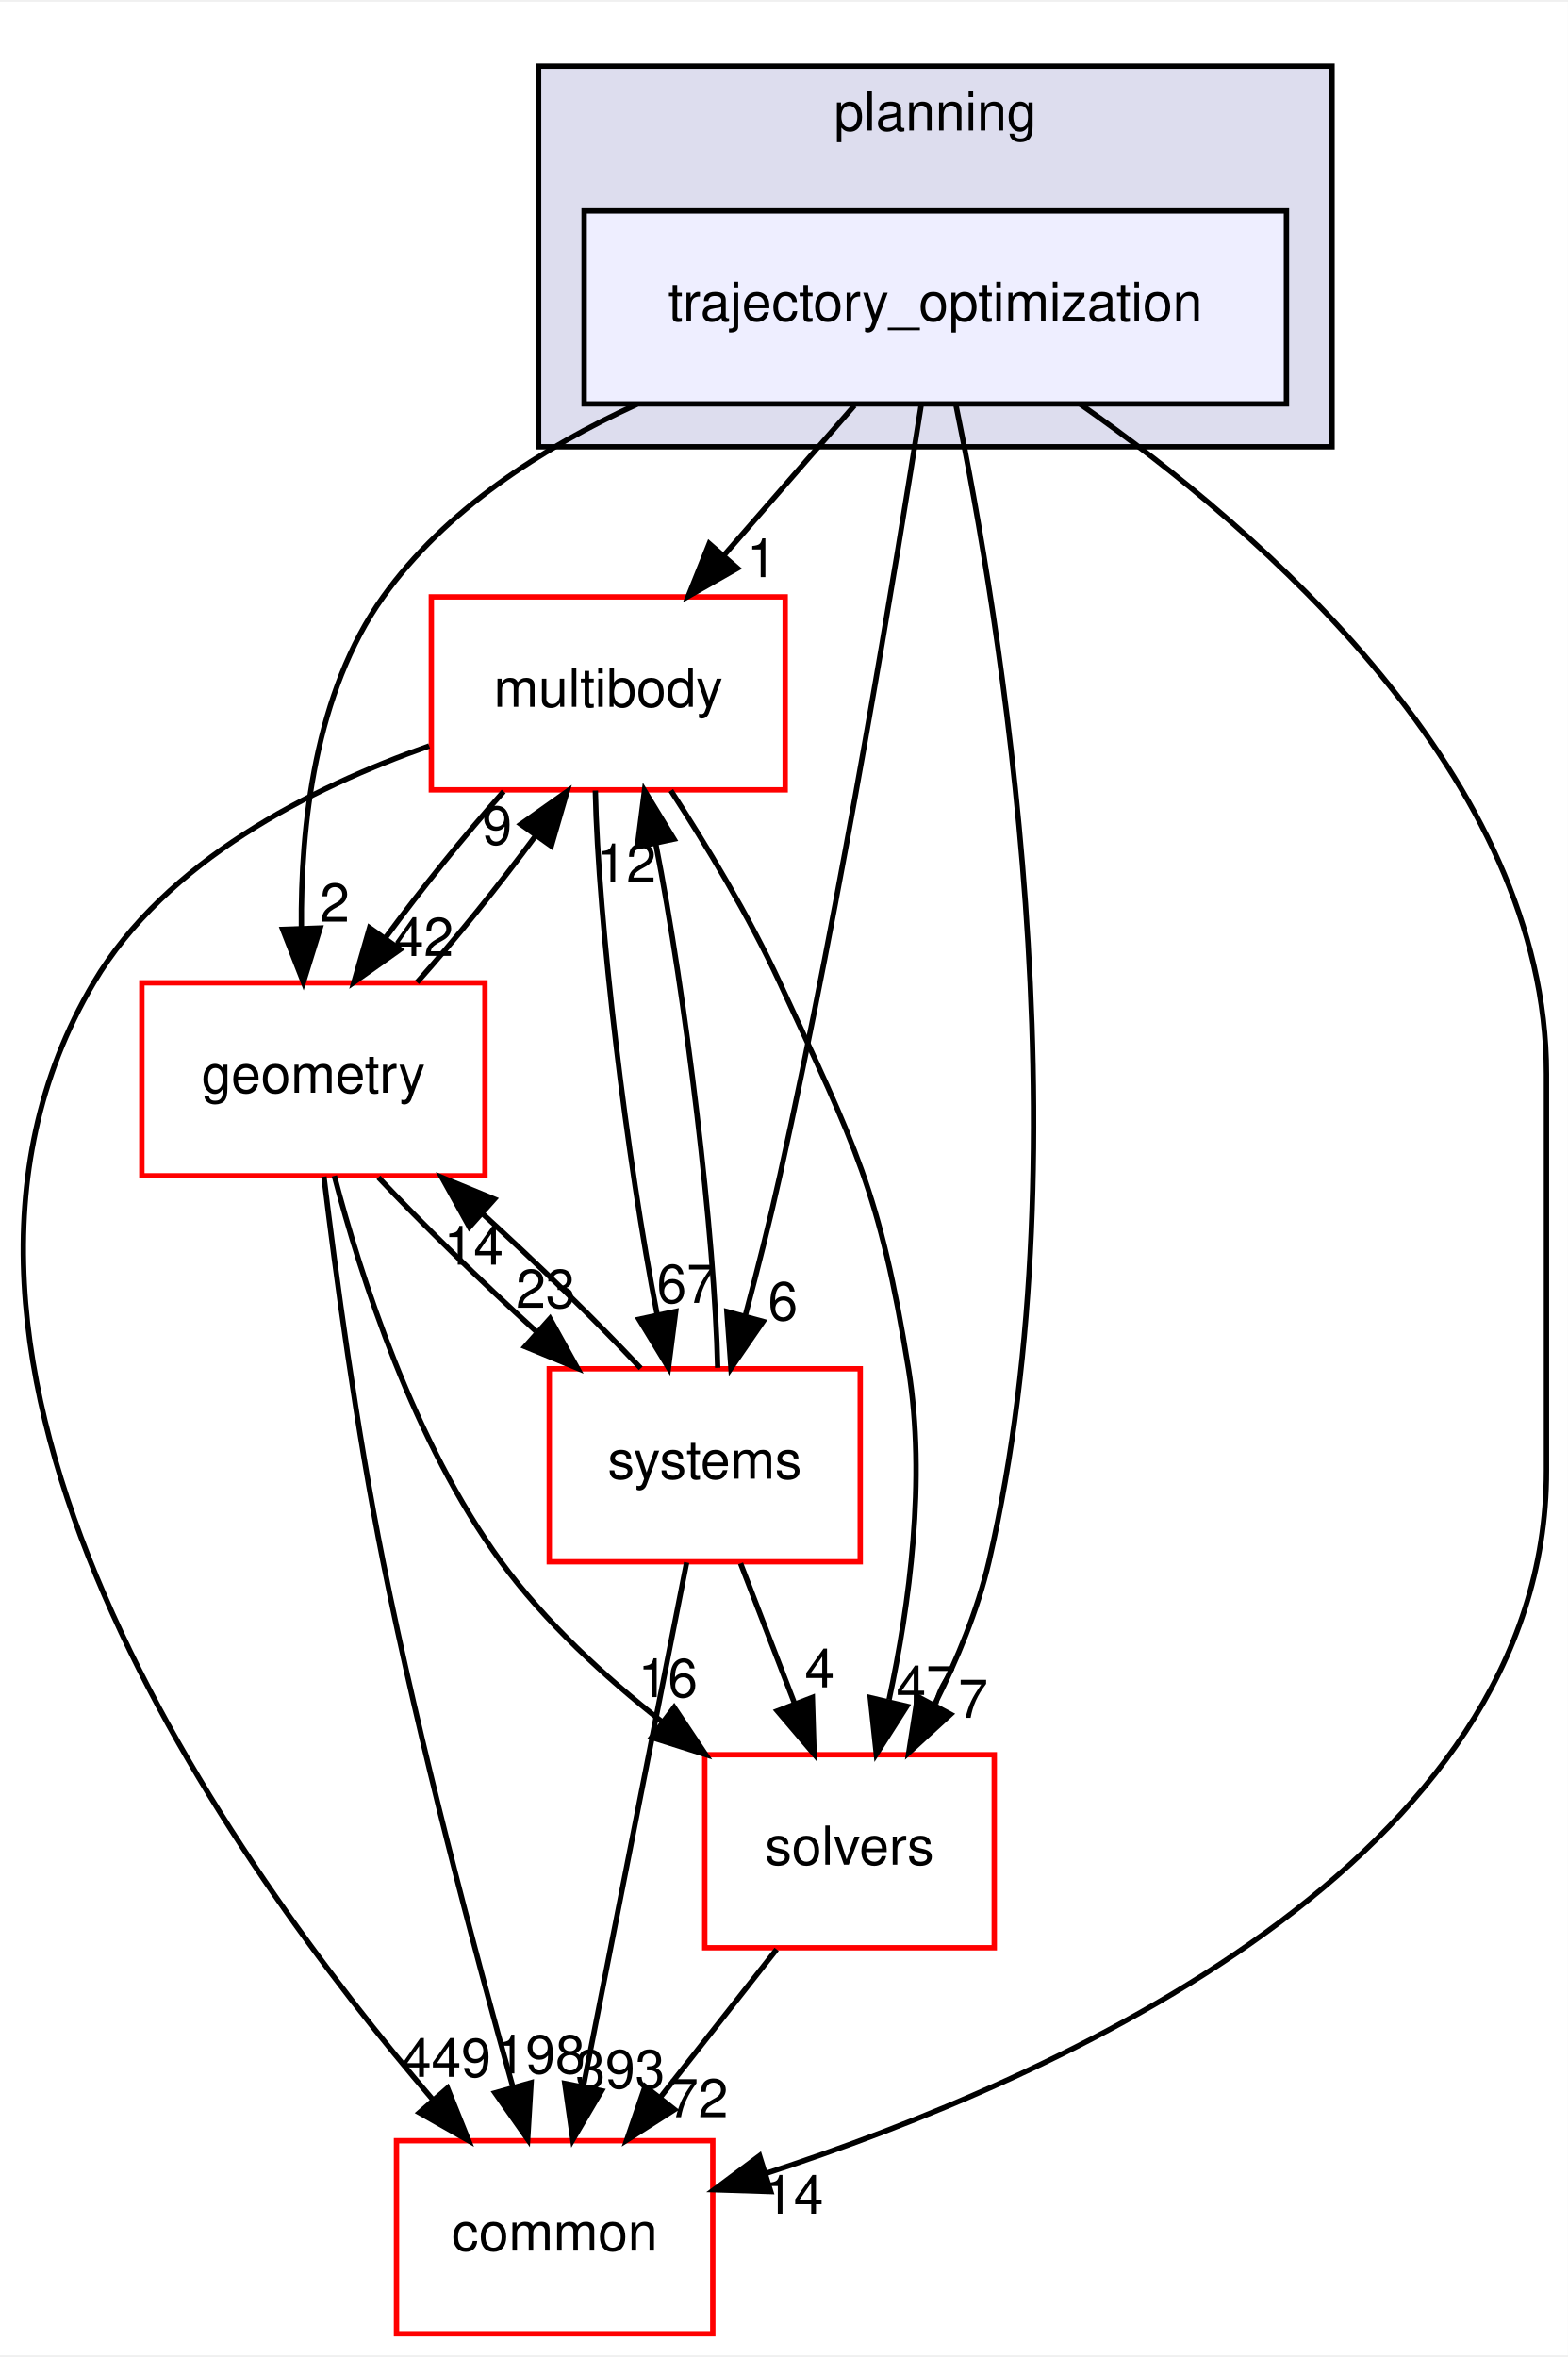
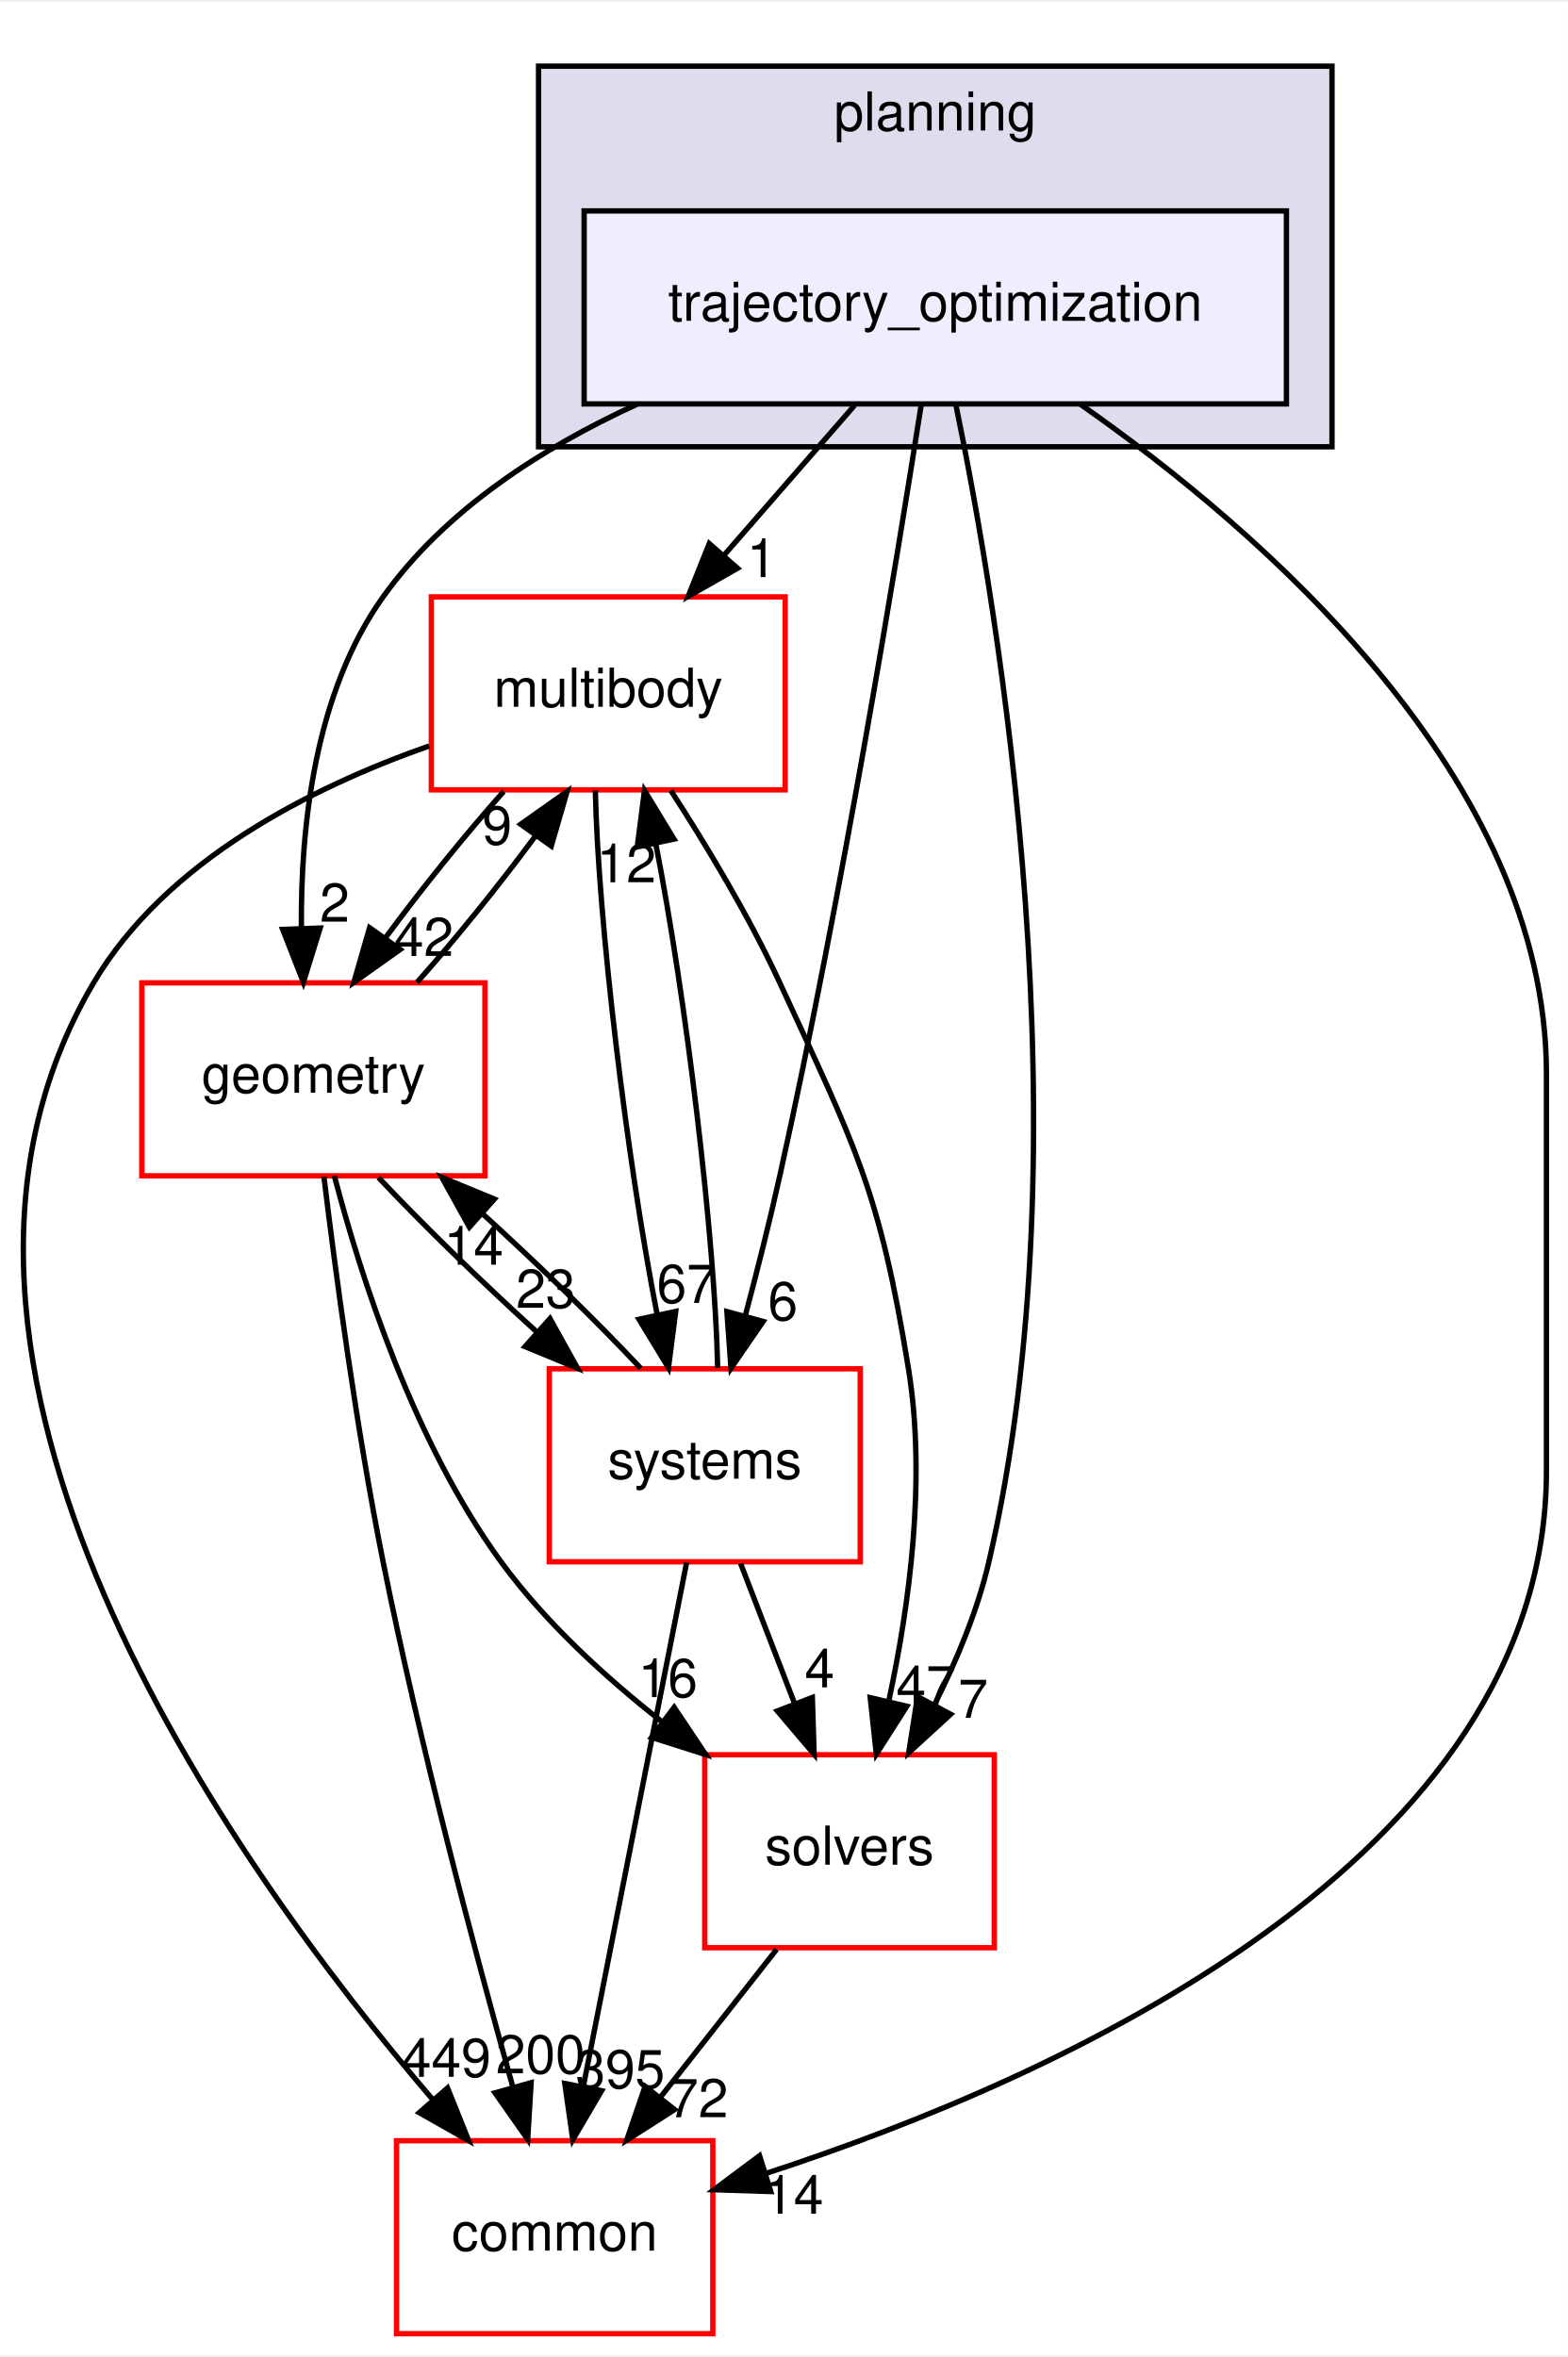
<svg xmlns="http://www.w3.org/2000/svg" xmlns:xlink="http://www.w3.org/1999/xlink" width="292pt" height="439pt" viewBox="0.00 0.00 292.46 439.00">
  <g id="graph0" class="graph" transform="scale(1 1) rotate(0) translate(4 435)">
    <polygon fill="white" stroke="transparent" points="-4,4 -4,-435 288.46,-435 288.46,4 -4,4" />
    <g id="clust1" class="cluster">
      <g id="a_clust1">
        <a xlink:href="dir_c1924aea86cc02fece93f366eec781e1.html" target="_top" xlink:title="planning">
          <polygon fill="#ddddee" stroke="black" points="96.46,-352 96.46,-423 244.46,-423 244.46,-352 96.46,-352" />
          <text text-anchor="middle" x="170.46" y="-411" font-family="Helvetica,sans-Serif" font-size="10.00">planning</text>
        </a>
      </g>
    </g>
    <g id="node1" class="node">
      <g id="a_node1">
        <a xlink:href="dir_d3b9c8c863d1cf0f0e483ccaf53b793e.html" target="_top" xlink:title="trajectory_optimization">
          <polygon fill="#eeeeff" stroke="black" points="235.96,-396 104.96,-396 104.96,-360 235.96,-360 235.96,-396" />
          <text text-anchor="middle" x="170.46" y="-375.5" font-family="Helvetica,sans-Serif" font-size="10.00">trajectory_optimization</text>
        </a>
      </g>
    </g>
    <g id="node2" class="node">
      <g id="a_node2">
        <a xlink:href="dir_39b8b3c6654246a9c12332c930bc7d3f.html" target="_top" xlink:title="multibody">
          <polygon fill="white" stroke="red" points="142.46,-324 76.46,-324 76.46,-288 142.46,-288 142.46,-324" />
          <text text-anchor="middle" x="109.46" y="-303.5" font-family="Helvetica,sans-Serif" font-size="10.00">multibody</text>
        </a>
      </g>
    </g>
    <g id="edge1" class="edge">
      <path fill="none" stroke="black" d="M155.38,-359.7C148.07,-351.3 139.15,-341.07 131.13,-331.86" />
      <polygon fill="black" stroke="black" points="133.57,-329.34 124.37,-324.1 128.3,-333.94 133.57,-329.34" />
      <g id="a_edge1-headlabel">
        <a xlink:href="dir_000098_000069.html" target="_top" xlink:title="1">
          <text text-anchor="middle" x="138.08" y="-327.69" font-family="Helvetica,sans-Serif" font-size="10.00">1</text>
        </a>
      </g>
    </g>
    <g id="node3" class="node">
      <g id="a_node3">
        <a xlink:href="dir_c86b501450b8b8b59405c286cb030cc3.html" target="_top" xlink:title="solvers">
          <polygon fill="white" stroke="red" points="181.46,-108 127.46,-108 127.46,-72 181.46,-72 181.46,-108" />
          <text text-anchor="middle" x="154.46" y="-87.5" font-family="Helvetica,sans-Serif" font-size="10.00">solvers</text>
        </a>
      </g>
    </g>
    <g id="edge2" class="edge">
      <path fill="none" stroke="black" d="M174.32,-359.75C182.37,-320.72 198.77,-222.88 180.46,-144 178.36,-134.96 174.5,-125.68 170.37,-117.47" />
      <polygon fill="black" stroke="black" points="173.32,-115.55 165.51,-108.39 167.15,-118.86 173.32,-115.55" />
      <g id="a_edge2-headlabel">
        <a xlink:href="dir_000098_000099.html" target="_top" xlink:title="7">
          <text text-anchor="middle" x="177.52" y="-114.88" font-family="Helvetica,sans-Serif" font-size="10.00">7</text>
        </a>
      </g>
    </g>
    <g id="node4" class="node">
      <g id="a_node4">
        <a xlink:href="dir_a36da230f0956f48b11c85f7d599788f.html" target="_top" xlink:title="common">
          <polygon fill="white" stroke="red" points="128.96,-36 69.96,-36 69.96,0 128.96,0 128.96,-36" />
          <text text-anchor="middle" x="99.46" y="-15.5" font-family="Helvetica,sans-Serif" font-size="10.00">common</text>
        </a>
      </g>
    </g>
    <g id="edge3" class="edge">
      <path fill="none" stroke="black" d="M197.48,-359.96C231.19,-336.37 284.46,-290.33 284.46,-235 284.46,-235 284.46,-235 284.46,-161 284.46,-88.2 193.19,-47.61 138.87,-29.9" />
      <polygon fill="black" stroke="black" points="139.77,-26.52 129.18,-26.86 137.68,-33.2 139.77,-26.52" />
      <g id="a_edge3-headlabel">
        <a xlink:href="dir_000098_000015.html" target="_top" xlink:title="14">
          <text text-anchor="middle" x="144.05" y="-22.39" font-family="Helvetica,sans-Serif" font-size="10.00">14</text>
        </a>
      </g>
    </g>
    <g id="node5" class="node">
      <g id="a_node5">
        <a xlink:href="dir_d739e095b49d8b72164589d00310017d.html" target="_top" xlink:title="geometry">
          <polygon fill="white" stroke="red" points="86.46,-252 22.46,-252 22.46,-216 86.46,-216 86.46,-252" />
          <text text-anchor="middle" x="54.46" y="-231.5" font-family="Helvetica,sans-Serif" font-size="10.00">geometry</text>
        </a>
      </g>
    </g>
    <g id="edge4" class="edge">
      <path fill="none" stroke="black" d="M114.82,-359.93C97.06,-351.8 79.03,-340.2 67.46,-324 54.73,-306.18 52.05,-281.17 52.22,-262.2" />
      <polygon fill="black" stroke="black" points="55.72,-262.22 52.59,-252.1 48.73,-261.97 55.72,-262.22" />
      <g id="a_edge4-headlabel">
        <a xlink:href="dir_000098_000052.html" target="_top" xlink:title="2">
          <text text-anchor="middle" x="58.43" y="-263.41" font-family="Helvetica,sans-Serif" font-size="10.00">2</text>
        </a>
      </g>
    </g>
    <g id="node6" class="node">
      <g id="a_node6">
        <a xlink:href="dir_b7a0e33b407baa23d8a077e33033c988.html" target="_top" xlink:title="systems">
          <polygon fill="white" stroke="red" points="156.46,-180 98.46,-180 98.46,-144 156.46,-144 156.46,-180" />
          <text text-anchor="middle" x="127.46" y="-159.5" font-family="Helvetica,sans-Serif" font-size="10.00">systems</text>
        </a>
      </g>
    </g>
    <g id="edge5" class="edge">
      <path fill="none" stroke="black" d="M167.86,-359.99C163.24,-330.52 153.02,-268.13 141.46,-216 139.58,-207.51 137.25,-198.32 135.05,-190.02" />
      <polygon fill="black" stroke="black" points="138.35,-188.83 132.35,-180.1 131.59,-190.67 138.35,-188.83" />
      <g id="a_edge5-headlabel">
        <a xlink:href="dir_000098_000101.html" target="_top" xlink:title="6">
          <text text-anchor="middle" x="142.03" y="-189.06" font-family="Helvetica,sans-Serif" font-size="10.00">6</text>
        </a>
      </g>
    </g>
    <g id="edge6" class="edge">
      <path fill="none" stroke="black" d="M121.14,-287.87C127.7,-277.74 135.7,-264.49 141.46,-252 155.6,-221.37 160.06,-213.3 165.46,-180 168.81,-159.38 165.63,-135.93 161.84,-118.28" />
      <polygon fill="black" stroke="black" points="165.15,-117.05 159.46,-108.12 158.33,-118.65 165.15,-117.05" />
      <g id="a_edge6-headlabel">
        <a xlink:href="dir_000069_000099.html" target="_top" xlink:title="47">
          <text text-anchor="middle" x="168.73" y="-117.41" font-family="Helvetica,sans-Serif" font-size="10.00">47</text>
        </a>
      </g>
    </g>
    <g id="edge7" class="edge">
      <path fill="none" stroke="black" d="M76.06,-296.19C54.06,-288.46 26.91,-274.79 13.46,-252 -28.11,-181.56 39.15,-87.58 76.77,-43.62" />
      <polygon fill="black" stroke="black" points="79.48,-45.84 83.42,-36.01 74.21,-41.24 79.48,-45.84" />
      <g id="a_edge7-headlabel">
        <a xlink:href="dir_000069_000015.html" target="_top" xlink:title="449">
          <text text-anchor="middle" x="79.25" y="-47.92" font-family="Helvetica,sans-Serif" font-size="10.00">449</text>
        </a>
      </g>
    </g>
    <g id="edge8" class="edge">
      <path fill="none" stroke="black" d="M89.95,-287.7C82.64,-279.47 74.59,-269.48 67.91,-260.42" />
      <polygon fill="black" stroke="black" points="70.65,-258.23 62.01,-252.1 64.94,-262.28 70.65,-258.23" />
      <g id="a_edge8-headlabel">
        <a xlink:href="dir_000069_000052.html" target="_top" xlink:title="42">
          <text text-anchor="middle" x="75.05" y="-257.01" font-family="Helvetica,sans-Serif" font-size="10.00">42</text>
        </a>
      </g>
    </g>
    <g id="edge9" class="edge">
      <path fill="none" stroke="black" d="M107.05,-287.87C107.56,-263.56 112.95,-218.82 118.6,-190.01" />
      <polygon fill="black" stroke="black" points="122.04,-190.7 120.69,-180.19 115.19,-189.24 122.04,-190.7" />
      <g id="a_edge9-headlabel">
        <a xlink:href="dir_000069_000101.html" target="_top" xlink:title="67">
          <text text-anchor="middle" x="124.07" y="-192.3" font-family="Helvetica,sans-Serif" font-size="10.00">67</text>
        </a>
      </g>
    </g>
    <g id="edge10" class="edge">
      <path fill="none" stroke="black" d="M140.87,-71.7C134.34,-63.39 126.39,-53.28 119.21,-44.14" />
      <polygon fill="black" stroke="black" points="121.83,-41.81 112.9,-36.1 116.33,-46.13 121.83,-41.81" />
      <g id="a_edge10-headlabel">
        <a xlink:href="dir_000099_000015.html" target="_top" xlink:title="72">
          <text text-anchor="middle" x="126.28" y="-40.38" font-family="Helvetica,sans-Serif" font-size="10.00">72</text>
        </a>
      </g>
    </g>
    <g id="edge11" class="edge">
      <path fill="none" stroke="black" d="M73.8,-252.1C81.09,-260.3 89.15,-270.28 95.85,-279.36" />
      <polygon fill="black" stroke="black" points="93.13,-281.58 101.78,-287.7 98.83,-277.52 93.13,-281.58" />
      <g id="a_edge11-headlabel">
        <a xlink:href="dir_000052_000069.html" target="_top" xlink:title="9">
          <text text-anchor="middle" x="88.73" y="-277.8" font-family="Helvetica,sans-Serif" font-size="10.00">9</text>
        </a>
      </g>
    </g>
    <g id="edge12" class="edge">
      <path fill="none" stroke="black" d="M58.37,-215.99C63.32,-197.07 73.21,-166.26 89.46,-144 97.67,-132.76 108.82,-122.52 119.56,-114.1" />
      <polygon fill="black" stroke="black" points="121.75,-116.84 127.64,-108.03 117.54,-111.24 121.75,-116.84" />
      <g id="a_edge12-headlabel">
        <a xlink:href="dir_000052_000099.html" target="_top" xlink:title="16">
          <text text-anchor="middle" x="120.58" y="-118.76" font-family="Helvetica,sans-Serif" font-size="10.00">16</text>
        </a>
      </g>
    </g>
    <g id="edge13" class="edge">
      <path fill="none" stroke="black" d="M56.42,-215.85C58.6,-197.86 62.49,-168.8 67.46,-144 74.28,-109.98 84.56,-71.37 91.62,-46.18" />
      <polygon fill="black" stroke="black" points="95.07,-46.83 94.43,-36.26 88.34,-44.93 95.07,-46.83" />
      <g id="a_edge13-headlabel">
-         <a xlink:href="dir_000052_000015.html" target="_top" xlink:title="198">
-           <text text-anchor="middle" x="96.82" y="-48.56" font-family="Helvetica,sans-Serif" font-size="10.00">198</text>
+         <a xlink:href="dir_000052_000015.html" target="_top" xlink:title="200">
+           <text text-anchor="middle" x="96.82" y="-48.56" font-family="Helvetica,sans-Serif" font-size="10.00">200</text>
        </a>
      </g>
    </g>
    <g id="edge14" class="edge">
      <path fill="none" stroke="black" d="M66.59,-215.7C74.72,-207.05 85.59,-196.45 95.96,-187.03" />
      <polygon fill="black" stroke="black" points="98.59,-189.37 103.73,-180.1 93.93,-184.14 98.59,-189.37" />
      <g id="a_edge14-headlabel">
        <a xlink:href="dir_000052_000101.html" target="_top" xlink:title="23">
          <text text-anchor="middle" x="97.8" y="-191.38" font-family="Helvetica,sans-Serif" font-size="10.00">23</text>
        </a>
      </g>
    </g>
    <g id="edge15" class="edge">
      <path fill="none" stroke="black" d="M129.87,-180.19C129.35,-204.53 123.96,-249.28 118.3,-278.06" />
      <polygon fill="black" stroke="black" points="114.87,-277.36 116.22,-287.87 121.72,-278.82 114.87,-277.36" />
      <g id="a_edge15-headlabel">
        <a xlink:href="dir_000101_000069.html" target="_top" xlink:title="12">
          <text text-anchor="middle" x="112.84" y="-270.76" font-family="Helvetica,sans-Serif" font-size="10.00">12</text>
        </a>
      </g>
    </g>
    <g id="edge16" class="edge">
      <path fill="none" stroke="black" d="M134.14,-143.7C137.18,-135.81 140.84,-126.3 144.22,-117.55" />
      <polygon fill="black" stroke="black" points="147.53,-118.69 147.86,-108.1 141,-116.17 147.53,-118.69" />
      <g id="a_edge16-headlabel">
        <a xlink:href="dir_000101_000099.html" target="_top" xlink:title="4">
          <text text-anchor="middle" x="148.89" y="-120.57" font-family="Helvetica,sans-Serif" font-size="10.00">4</text>
        </a>
      </g>
    </g>
    <g id="edge17" class="edge">
      <path fill="none" stroke="black" d="M124.08,-143.87C119.29,-119.56 110.47,-74.82 104.79,-46.01" />
      <polygon fill="black" stroke="black" points="108.22,-45.32 102.85,-36.19 101.35,-46.68 108.22,-45.32" />
      <g id="a_edge17-headlabel">
-         <a xlink:href="dir_000101_000015.html" target="_top" xlink:title="393">
-           <text text-anchor="middle" x="111.7" y="-45.8" font-family="Helvetica,sans-Serif" font-size="10.00">393</text>
+         <a xlink:href="dir_000101_000015.html" target="_top" xlink:title="395">
+           <text text-anchor="middle" x="111.7" y="-45.8" font-family="Helvetica,sans-Serif" font-size="10.00">395</text>
        </a>
      </g>
    </g>
    <g id="edge18" class="edge">
      <path fill="none" stroke="black" d="M115.52,-180.1C107.36,-188.8 96.36,-199.52 85.9,-209.03" />
      <polygon fill="black" stroke="black" points="83.56,-206.43 78.42,-215.7 88.22,-211.66 83.56,-206.43" />
      <g id="a_edge18-headlabel">
        <a xlink:href="dir_000101_000052.html" target="_top" xlink:title="14">
          <text text-anchor="middle" x="84.35" y="-199.42" font-family="Helvetica,sans-Serif" font-size="10.00">14</text>
        </a>
      </g>
    </g>
  </g>
</svg>
